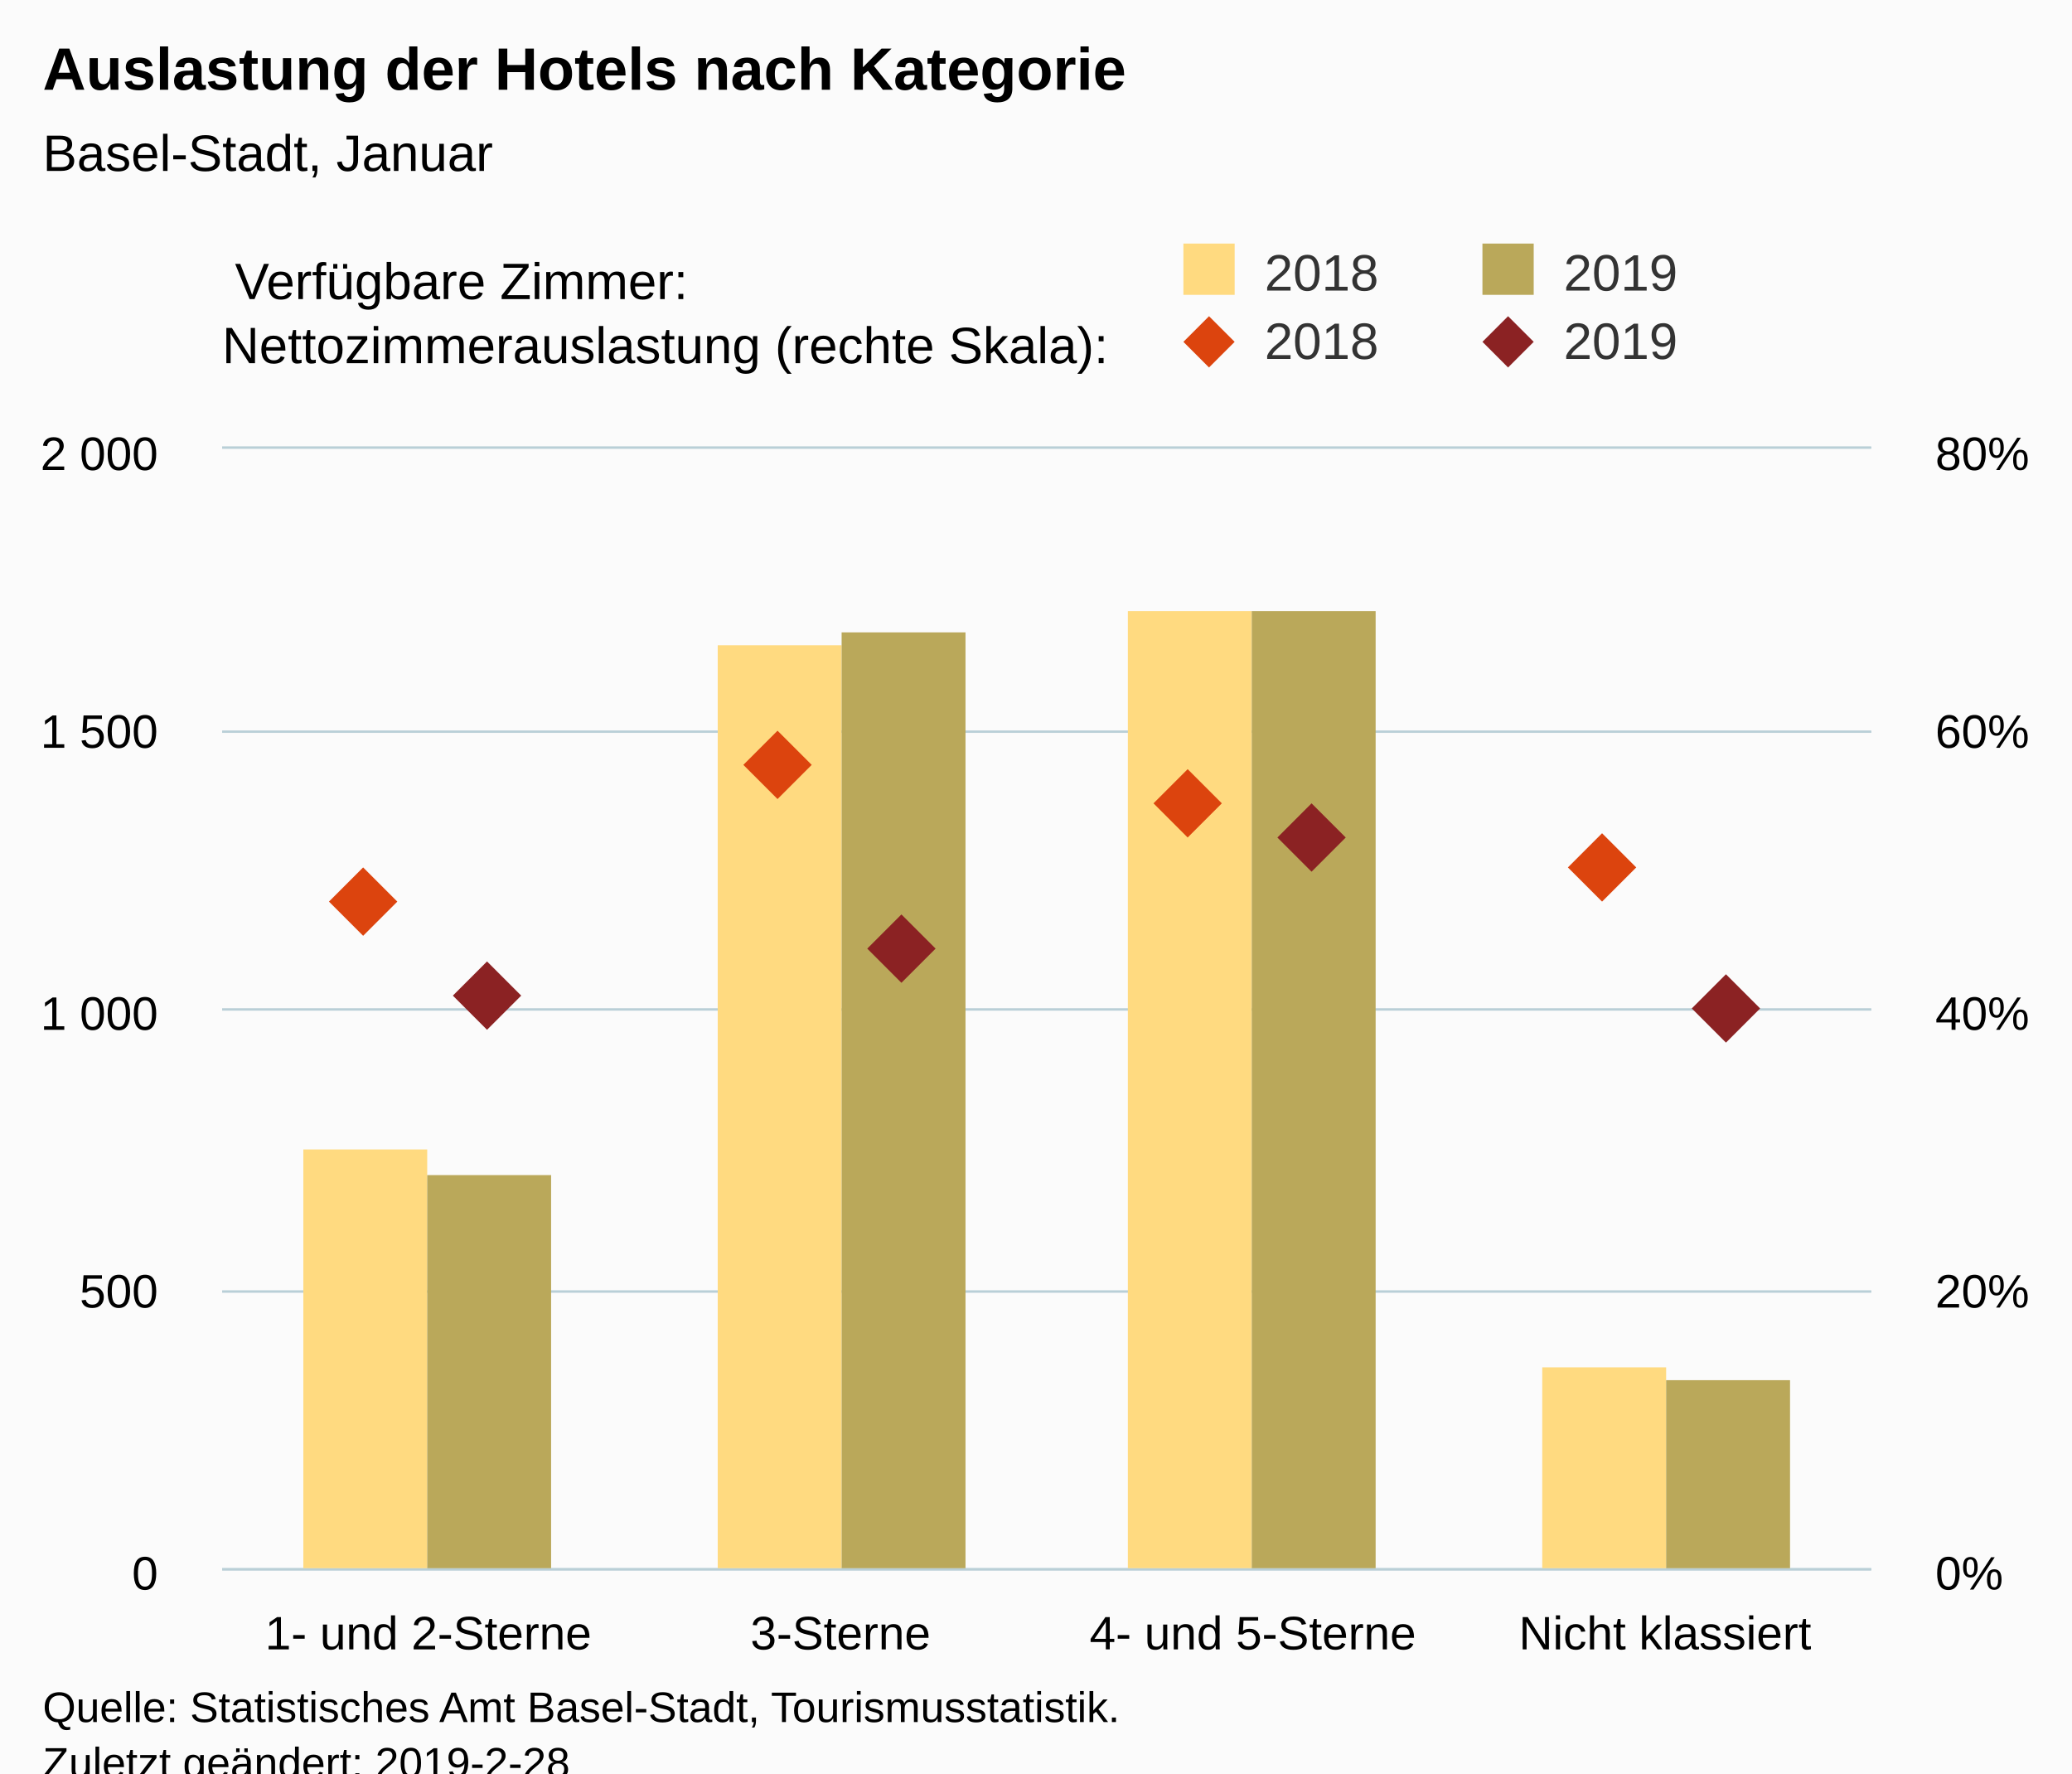
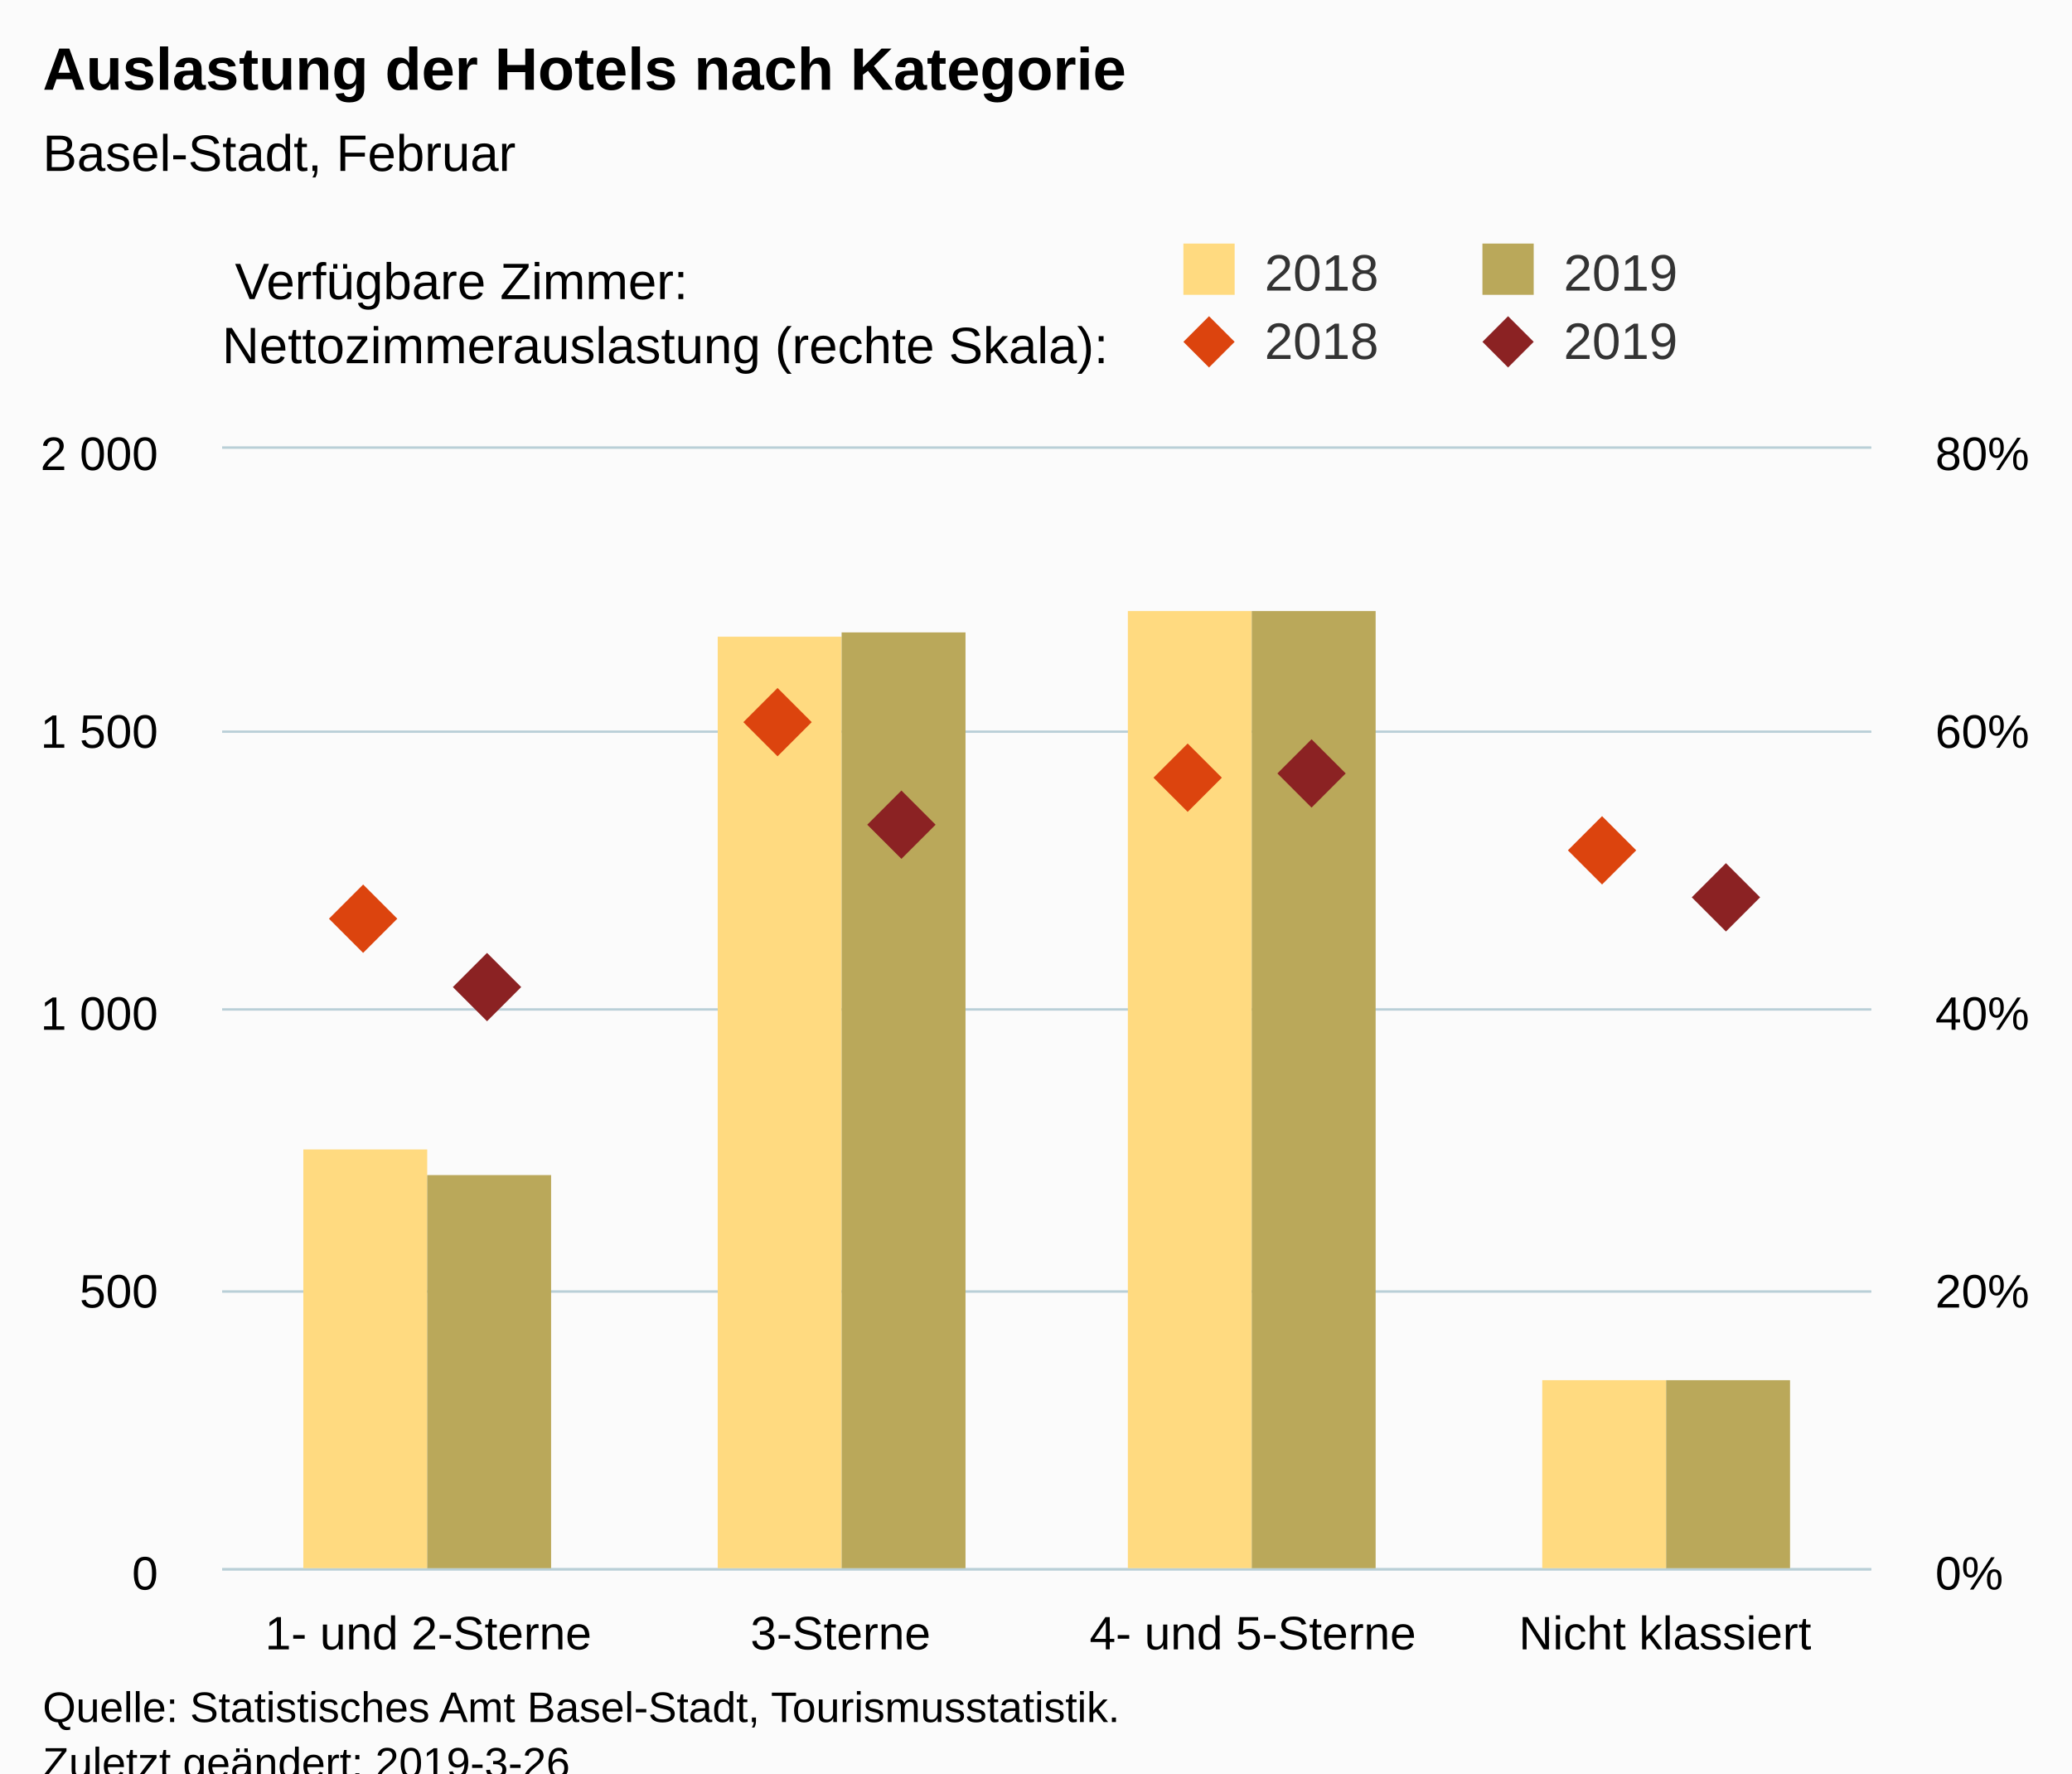
<svg xmlns="http://www.w3.org/2000/svg" version="1.1" class="highcharts-root" style="font-family:Arial;font-size:12px;" viewBox="0 0 485 415">
  <defs>
-     <clipPath id="highcharts-yijvwlc-8">
+     <clipPath id="highcharts-nl2gcah-8">
      <rect x="0" y="0" width="386" height="262" fill="none" />
    </clipPath>
-     <clipPath id="highcharts-yijvwlc-9">
+     <clipPath id="highcharts-nl2gcah-9">
      <rect x="0" y="0" width="386" height="262" fill="none" />
    </clipPath>
-     <clipPath id="highcharts-yijvwlc-10">
+     <clipPath id="highcharts-nl2gcah-10">
      <rect x="0" y="0" width="386" height="262" fill="none" />
    </clipPath>
  </defs>
  <rect fill="#fbfbfb" class="highcharts-background" x="0" y="0" width="485" height="428" rx="0" ry="0" />
  <rect fill="none" class="highcharts-plot-background" x="52" y="105" width="386" height="262" />
  <g class="highcharts-pane-group" data-z-index="0" />
  <g class="highcharts-grid highcharts-xaxis-grid " data-z-index="1">
    <path fill="none" data-z-index="1" class="highcharts-grid-line" d="M 148.5 105 L 148.5 367" opacity="1" />
    <path fill="none" data-z-index="1" class="highcharts-grid-line" d="M 244.5 105 L 244.5 367" opacity="1" />
    <path fill="none" data-z-index="1" class="highcharts-grid-line" d="M 341.5 105 L 341.5 367" opacity="1" />
    <path fill="none" data-z-index="1" class="highcharts-grid-line" d="M 437.5 105 L 437.5 367" opacity="1" />
    <path fill="none" data-z-index="1" class="highcharts-grid-line" d="M 51.5 105 L 51.5 367" opacity="1" />
  </g>
  <g class="highcharts-grid highcharts-yaxis-grid " data-z-index="1">
    <path fill="none" stroke="#B9CFD7" stroke-width="0.5" data-z-index="1" class="highcharts-grid-line" d="M 52 367.25 L 438 367.25" opacity="1" />
    <path fill="none" stroke="#B9CFD7" stroke-width="0.5" data-z-index="1" class="highcharts-grid-line" d="M 52 302.25 L 438 302.25" opacity="1" />
    <path fill="none" stroke="#B9CFD7" stroke-width="0.5" data-z-index="1" class="highcharts-grid-line" d="M 52 236.25 L 438 236.25" opacity="1" />
    <path fill="none" stroke="#B9CFD7" stroke-width="0.5" data-z-index="1" class="highcharts-grid-line" d="M 52 171.25 L 438 171.25" opacity="1" />
    <path fill="none" stroke="#B9CFD7" stroke-width="0.5" data-z-index="1" class="highcharts-grid-line" d="M 52 104.75 L 438 104.75" opacity="1" />
  </g>
  <g class="highcharts-grid highcharts-yaxis-grid " data-z-index="1">
    <path fill="none" stroke="#B9CFD7" stroke-width="0.5" data-z-index="1" class="highcharts-grid-line" d="M 52 367.25 L 438 367.25" opacity="1" />
    <path fill="none" stroke="#B9CFD7" stroke-width="0.5" data-z-index="1" class="highcharts-grid-line" d="M 52 302.25 L 438 302.25" opacity="1" />
    <path fill="none" stroke="#B9CFD7" stroke-width="0.5" data-z-index="1" class="highcharts-grid-line" d="M 52 236.25 L 438 236.25" opacity="1" />
    <path fill="none" stroke="#B9CFD7" stroke-width="0.5" data-z-index="1" class="highcharts-grid-line" d="M 52 171.25 L 438 171.25" opacity="1" />
    <path fill="none" stroke="#B9CFD7" stroke-width="0.5" data-z-index="1" class="highcharts-grid-line" d="M 52 104.75 L 438 104.75" opacity="1" />
  </g>
  <rect fill="none" class="highcharts-plot-border" data-z-index="1" x="52" y="105" width="386" height="262" />
  <g class="highcharts-axis highcharts-xaxis " data-z-index="2">
    <path fill="none" class="highcharts-axis-line" stroke="#B9CFD7" stroke-width="0.5" data-z-index="7" d="M 52 367.25 L 438 367.25" />
  </g>
  <g class="highcharts-axis highcharts-yaxis " data-z-index="2">
    <path fill="none" class="highcharts-axis-line" data-z-index="7" d="M 52 105 L 52 367" />
  </g>
  <g class="highcharts-axis highcharts-yaxis " data-z-index="2">
    <path fill="none" class="highcharts-axis-line" data-z-index="7" d="M 438 105 L 438 367" />
  </g>
  <g class="highcharts-series-group" data-z-index="3">
-     <g data-z-index="0.1" class="highcharts-series highcharts-series-0 highcharts-column-series " transform="translate(52,105) scale(1 1)" clip-path="url(#highcharts-yijvwlc-9)">
+     <g data-z-index="0.1" class="highcharts-series highcharts-series-0 highcharts-column-series " transform="translate(52,105) scale(1 1)" clip-path="url(#highcharts-nl2gcah-9)">
      <rect x="19" y="164" width="29" height="99" fill="rgb(255, 218, 128)" class="highcharts-point" />
-       <rect x="116" y="46" width="29" height="217" fill="rgb(255, 218, 128)" class="highcharts-point" />
+       <rect x="116" y="44" width="29" height="219" fill="rgb(255, 218, 128)" class="highcharts-point" />
      <rect x="212" y="38" width="29" height="225" fill="rgb(255, 218, 128)" class="highcharts-point" />
-       <rect x="309" y="215" width="29" height="48" fill="rgb(255, 218, 128)" class="highcharts-point" />
+       <rect x="309" y="218" width="29" height="45" fill="rgb(255, 218, 128)" class="highcharts-point" />
    </g>
    <g data-z-index="0.1" class="highcharts-markers highcharts-series-0 highcharts-column-series " transform="translate(52,105) scale(1 1)" clip-path="none" />
-     <g data-z-index="0.1" class="highcharts-series highcharts-series-1 highcharts-column-series " transform="translate(52,105) scale(1 1)" clip-path="url(#highcharts-yijvwlc-9)">
+     <g data-z-index="0.1" class="highcharts-series highcharts-series-1 highcharts-column-series " transform="translate(52,105) scale(1 1)" clip-path="url(#highcharts-nl2gcah-9)">
      <rect x="48" y="170" width="29" height="93" fill="rgb(186, 168, 90)" class="highcharts-point" />
      <rect x="145" y="43" width="29" height="220" fill="rgb(186, 168, 90)" class="highcharts-point" />
      <rect x="241" y="38" width="29" height="225" fill="rgb(186, 168, 90)" class="highcharts-point" />
      <rect x="338" y="218" width="29" height="45" fill="rgb(186, 168, 90)" class="highcharts-point" />
    </g>
    <g data-z-index="0.1" class="highcharts-markers highcharts-series-1 highcharts-column-series " transform="translate(52,105) scale(1 1)" clip-path="none" />
-     <g data-z-index="0.1" class="highcharts-series highcharts-series-2 highcharts-scatter-series " transform="translate(52,105) scale(1 1)" clip-path="url(#highcharts-yijvwlc-10)" />
+     <g data-z-index="0.1" class="highcharts-series highcharts-series-2 highcharts-scatter-series " transform="translate(52,105) scale(1 1)" clip-path="url(#highcharts-nl2gcah-10)" />
    <g data-z-index="0.1" class="highcharts-markers highcharts-series-2 highcharts-scatter-series " transform="translate(52,105) scale(1 1)" clip-path="none">
-       <path fill="rgb(220, 68, 14)" d="M 33 98 L 41 106 33 114 25 106 Z" class="highcharts-point" />
-       <path fill="rgb(220, 68, 14)" d="M 130 66 L 138 74 130 82 122 74 Z" class="highcharts-point" />
-       <path fill="rgb(220, 68, 14)" d="M 226 75 L 234 83 226 91 218 83 Z" class="highcharts-point" />
-       <path fill="rgb(220, 68, 14)" d="M 323 90 L 331 98 323 106 315 98 Z" class="highcharts-point" />
+       <path fill="rgb(220, 68, 14)" d="M 33 102 L 41 110 33 118 25 110 Z" class="highcharts-point" />
+       <path fill="rgb(220, 68, 14)" d="M 130 56 L 138 64 130 72 122 64 Z" class="highcharts-point" />
+       <path fill="rgb(220, 68, 14)" d="M 226 69 L 234 77 226 85 218 77 Z" class="highcharts-point" />
+       <path fill="rgb(220, 68, 14)" d="M 323 86 L 331 94 323 102 315 94 Z" class="highcharts-point" />
    </g>
-     <g data-z-index="0.1" class="highcharts-series highcharts-series-3 highcharts-scatter-series " transform="translate(52,105) scale(1 1)" clip-path="url(#highcharts-yijvwlc-10)" />
+     <g data-z-index="0.1" class="highcharts-series highcharts-series-3 highcharts-scatter-series " transform="translate(52,105) scale(1 1)" clip-path="url(#highcharts-nl2gcah-10)" />
    <g data-z-index="0.1" class="highcharts-markers highcharts-series-3 highcharts-scatter-series " transform="translate(52,105) scale(1 1)" clip-path="none">
-       <path fill="rgb(139, 34, 35)" d="M 62 120 L 70 128 62 136 54 128 Z" class="highcharts-point" />
-       <path fill="rgb(139, 34, 35)" d="M 159 109 L 167 117 159 125 151 117 Z" class="highcharts-point" />
-       <path fill="rgb(139, 34, 35)" d="M 255 83 L 263 91 255 99 247 91 Z" class="highcharts-point" />
-       <path fill="rgb(139, 34, 35)" d="M 352 123 L 360 131 352 139 344 131 Z" class="highcharts-point" />
+       <path fill="rgb(139, 34, 35)" d="M 62 118 L 70 126 62 134 54 126 Z" class="highcharts-point" />
+       <path fill="rgb(139, 34, 35)" d="M 159 80 L 167 88 159 96 151 88 Z" class="highcharts-point" />
+       <path fill="rgb(139, 34, 35)" d="M 255 68 L 263 76 255 84 247 76 Z" class="highcharts-point" />
+       <path fill="rgb(139, 34, 35)" d="M 352 97 L 360 105 352 113 344 105 Z" class="highcharts-point" />
    </g>
  </g>
  <text x="10" text-anchor="start" class="highcharts-title" data-z-index="4" style="color:#000000;font-size:14px;font-weight:bold;fill:#000000;" y="21">
    <tspan>Auslastung der Hotels nach Kategorie</tspan>
  </text>
  <text x="10" text-anchor="start" class="highcharts-subtitle" data-z-index="4" style="color:#000000;font-size:12px;font-weight:normal;font-family:Arial;fill:#000000;" y="40">
-     <tspan>Basel-Stadt, Januar</tspan>
+     <tspan>Basel-Stadt, Februar</tspan>
  </text>
  <g class="highcharts-legend" data-z-index="7" transform="translate(267,15)">
    <rect fill="none" class="highcharts-legend-box" rx="0" ry="0" x="0" y="0" width="208" height="78" visibility="visible" />
    <g data-z-index="1" transform="translate(0,35)">
      <g>
        <g class="highcharts-legend-item highcharts-column-series highcharts-color-undefined highcharts-series-0" data-z-index="1" transform="translate(8,3)">
          <text x="21" style="color:#333333;font-size:12px;font-weight:normal;cursor:pointer;fill:#333333;" text-anchor="start" data-z-index="2" y="15">
            <tspan>2018</tspan>
          </text>
          <rect x="2" y="4" width="12" height="12" fill="rgb(255, 218, 128)" class="highcharts-point" data-z-index="3" />
        </g>
        <g class="highcharts-legend-item highcharts-column-series highcharts-color-undefined highcharts-series-1" data-z-index="1" transform="translate(78,3)">
          <text x="21" y="15" style="color:#333333;font-size:12px;font-weight:normal;cursor:pointer;fill:#333333;" text-anchor="start" data-z-index="2">
            <tspan>2019</tspan>
          </text>
          <rect x="2" y="4" width="12" height="12" fill="rgb(186, 168, 90)" class="highcharts-point" data-z-index="3" />
        </g>
        <g class="highcharts-legend-item highcharts-scatter-series highcharts-color-undefined highcharts-series-2" data-z-index="1" transform="translate(8,19)">
          <path fill="none" d="M 0 11 L 16 11" class="highcharts-graph" />
          <path fill="rgb(220, 68, 14)" d="M 8 5 L 14 11 8 17 2 11 Z" class="highcharts-point" />
          <text x="21" y="15" style="color:#333333;font-size:12px;font-weight:normal;cursor:pointer;fill:#333333;" text-anchor="start" data-z-index="2">
            <tspan>2018</tspan>
          </text>
        </g>
        <g class="highcharts-legend-item highcharts-scatter-series highcharts-color-undefined highcharts-series-3" data-z-index="1" transform="translate(78,19)">
          <path fill="none" d="M 0 11 L 16 11" class="highcharts-graph" />
          <path fill="rgb(139, 34, 35)" d="M 8 5 L 14 11 8 17 2 11 Z" class="highcharts-point" />
          <text x="21" y="15" style="color:#333333;font-size:12px;font-weight:normal;cursor:pointer;fill:#333333;" text-anchor="start" data-z-index="2">
            <tspan>2019</tspan>
          </text>
        </g>
      </g>
    </g>
    <g class="highcharts-label highcharts-legend-title" data-z-index="1" transform="translate(-215,40)">
      <text x="3" data-z-index="1" style="font-weight:normal;" y="15">
        <tspan>Verfügbare Zimmer:</tspan>
        <tspan x="0" dy="15">Nettozimmerauslastung (rechte Skala):</tspan>
      </text>
    </g>
  </g>
  <g class="highcharts-axis-labels highcharts-xaxis-labels " data-z-index="7">
    <text x="100.25" style="color:#000000;cursor:default;font-size:11px;fill:#000000;" text-anchor="middle" transform="translate(0,0)" y="386" opacity="1">
      <tspan>1- und 2-Sterne</tspan>
    </text>
    <text x="196.75" style="color:#000000;cursor:default;font-size:11px;fill:#000000;" text-anchor="middle" transform="translate(0,0)" y="386" opacity="1">3-Sterne</text>
    <text x="293.25" style="color:#000000;cursor:default;font-size:11px;fill:#000000;" text-anchor="middle" transform="translate(0,0)" y="386" opacity="1">
      <tspan>4- und 5-Sterne</tspan>
    </text>
    <text x="389.75" style="color:#000000;cursor:default;font-size:11px;fill:#000000;" text-anchor="middle" transform="translate(0,0)" y="386" opacity="1">
      <tspan>Nicht klassiert</tspan>
    </text>
  </g>
  <g class="highcharts-axis-labels highcharts-yaxis-labels " data-z-index="7">
    <text x="37" style="color:#000000;cursor:default;font-size:11px;fill:#000000;" text-anchor="end" transform="translate(0,0)" y="372" opacity="1">0</text>
    <text x="37" style="color:#000000;cursor:default;font-size:11px;fill:#000000;" text-anchor="end" transform="translate(0,0)" y="306" opacity="1">500</text>
    <text x="37" style="color:#000000;cursor:default;font-size:11px;fill:#000000;" text-anchor="end" transform="translate(0,0)" y="241" opacity="1">
      <tspan>1 000</tspan>
    </text>
    <text x="37" style="color:#000000;cursor:default;font-size:11px;fill:#000000;" text-anchor="end" transform="translate(0,0)" y="175" opacity="1">
      <tspan>1 500</tspan>
    </text>
    <text x="37" style="color:#000000;cursor:default;font-size:11px;fill:#000000;" text-anchor="end" transform="translate(0,0)" y="110" opacity="1">
      <tspan>2 000</tspan>
    </text>
  </g>
  <g class="highcharts-axis-labels highcharts-yaxis-labels " data-z-index="7">
    <text x="453" style="color:#000000;cursor:default;font-size:11px;fill:#000000;" text-anchor="start" transform="translate(0,0)" y="372" opacity="1">0%</text>
    <text x="453" style="color:#000000;cursor:default;font-size:11px;fill:#000000;" text-anchor="start" transform="translate(0,0)" y="306" opacity="1">20%</text>
    <text x="453" style="color:#000000;cursor:default;font-size:11px;fill:#000000;" text-anchor="start" transform="translate(0,0)" y="241" opacity="1">40%</text>
    <text x="453" style="color:#000000;cursor:default;font-size:11px;fill:#000000;" text-anchor="start" transform="translate(0,0)" y="175" opacity="1">60%</text>
    <text x="453" style="color:#000000;cursor:default;font-size:11px;fill:#000000;" text-anchor="start" transform="translate(0,0)" y="110" opacity="1">80%</text>
  </g>
  <text x="10" class="highcharts-credits" text-anchor="start" data-z-index="8" style="cursor:default;color:#000000;font-size:10px;fill:#000000;" y="403">
    <tspan>Quelle: Statistisches Amt Basel-Stadt, Tourismusstatistik.</tspan>
-     <tspan x="10" dy="13">Zuletzt geändert: 2019-2-28</tspan>
+     <tspan x="10" dy="13">Zuletzt geändert: 2019-3-26</tspan>
  </text>
</svg>
